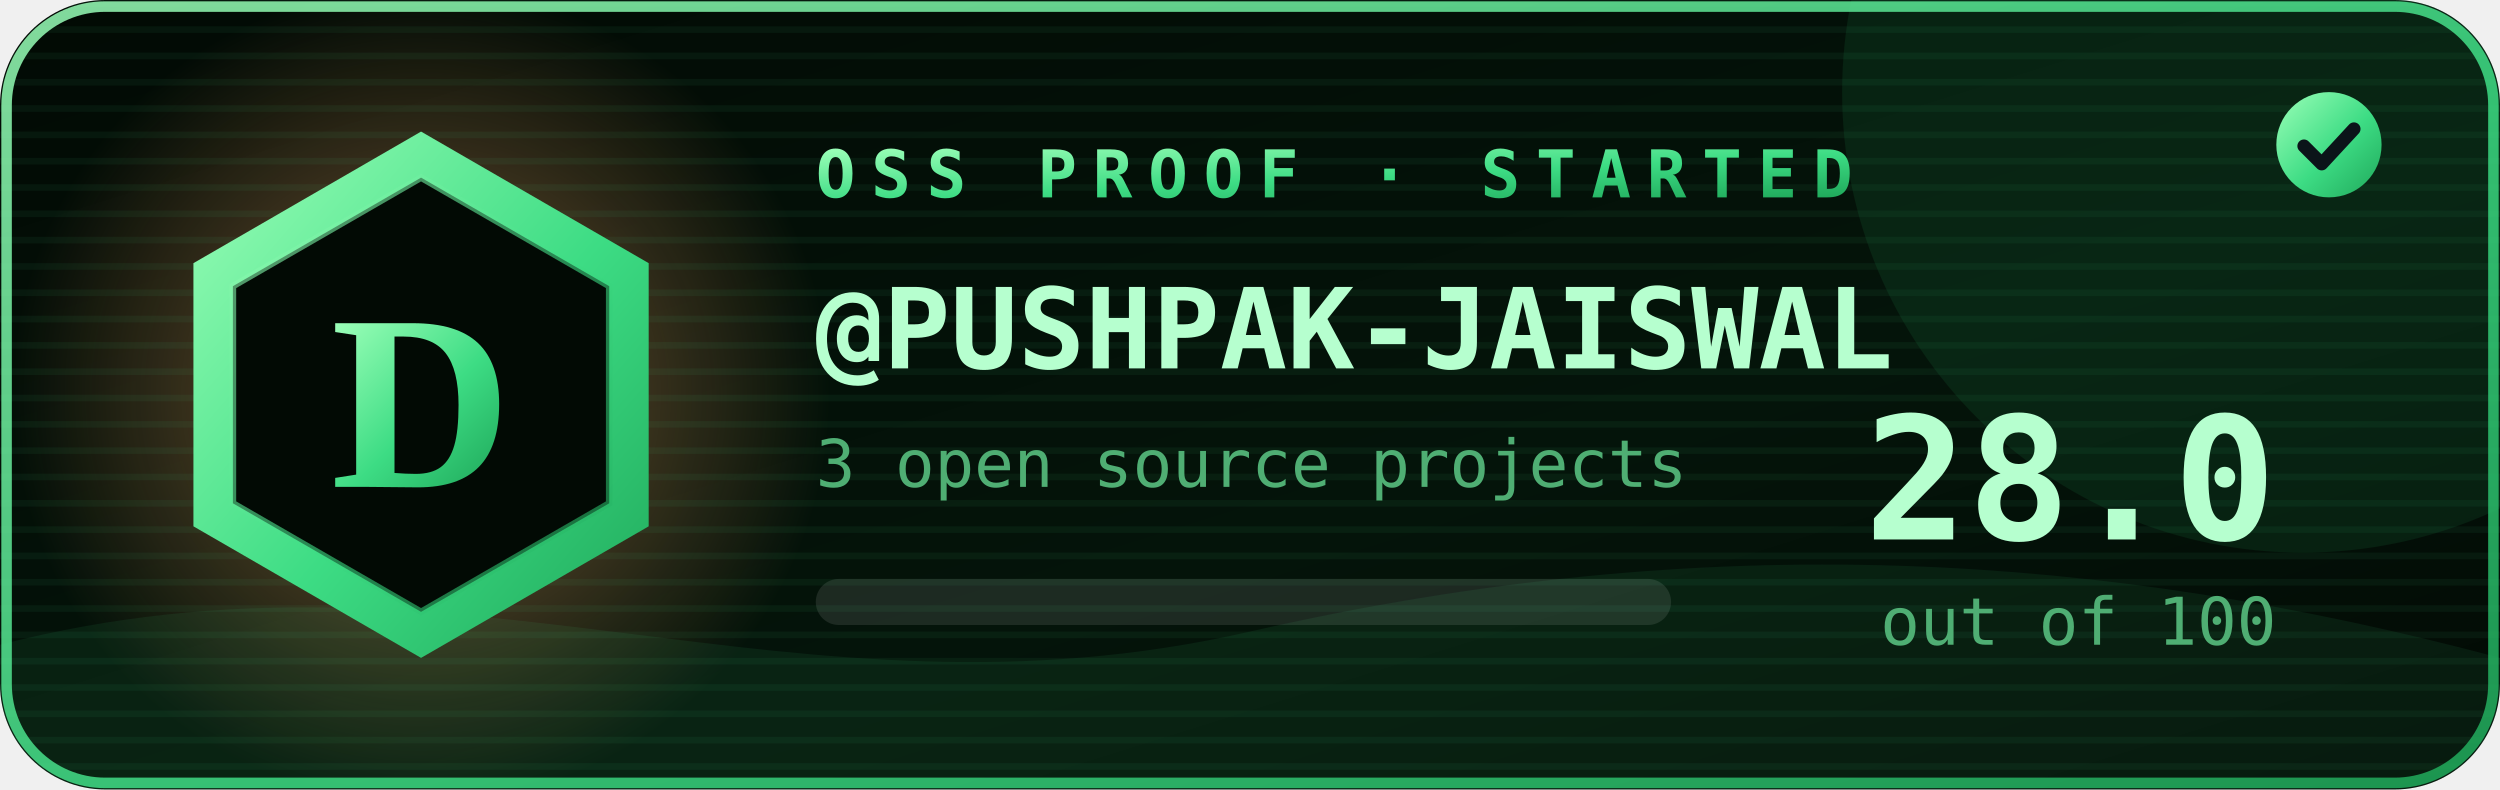
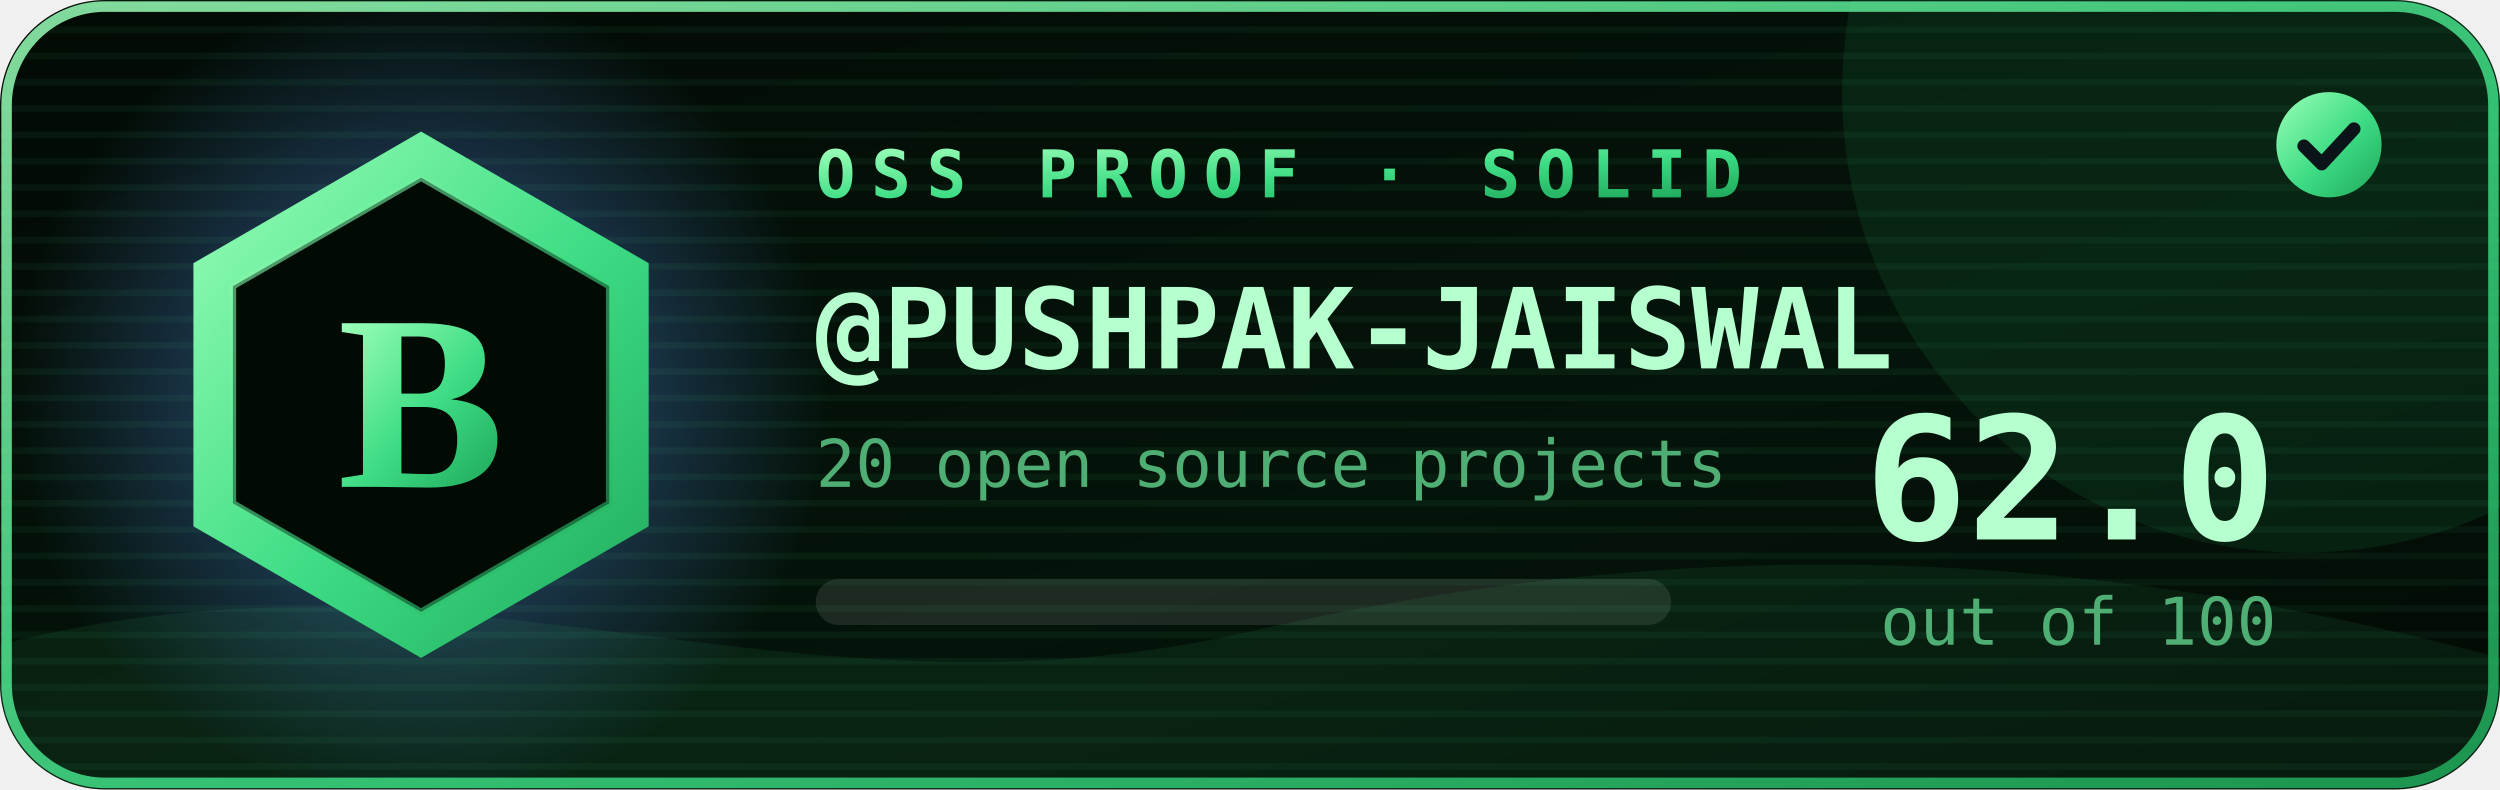
- <svg xmlns="http://www.w3.org/2000/svg" width="380" height="120" viewBox="0 0 380 120" role="img" aria-label="OSS Proof grade D, score 28.0 out of 100 for PUSHPAK-JAISWAL">
+ <svg xmlns="http://www.w3.org/2000/svg" width="380" height="120" viewBox="0 0 380 120" role="img" aria-label="OSS Proof grade B, score 62.0 out of 100 for PUSHPAK-JAISWAL">
  <defs>
    <linearGradient id="bg" x1="0" y1="0" x2="1" y2="1">
      <stop offset="0" stop-color="#020a04" />
      <stop offset=".6" stop-color="#04140a" />
      <stop offset="1" stop-color="#020a04" />
    </linearGradient>
    <linearGradient id="ac" x1="0" y1="0" x2="1" y2="1">
      <stop offset="0" stop-color="#9bffb8" />
      <stop offset=".55" stop-color="#3ddc84" />
      <stop offset="1" stop-color="#1fa85a" />
    </linearGradient>
    <linearGradient id="sweep" x1="0" y1="0" x2="1" y2="0">
      <stop offset="0" stop-color="#fff" stop-opacity="0" />
      <stop offset=".5" stop-color="#fff" stop-opacity=".22" />
      <stop offset="1" stop-color="#fff" stop-opacity="0" />
    </linearGradient>
    <radialGradient id="aura" cx=".5" cy=".5" r=".5">
-       <stop offset="0" stop-color="#d9935a" stop-opacity=".55" />
-       <stop offset="1" stop-color="#d9935a" stop-opacity="0" />
+       <stop offset="0" stop-color="#5b9bff" stop-opacity=".55" />
+       <stop offset="1" stop-color="#5b9bff" stop-opacity="0" />
    </radialGradient>
    <clipPath id="card">
      <rect width="380" height="120" rx="16" />
    </clipPath>
  </defs>
  <g clip-path="url(#card)">
    <rect width="380" height="120" fill="url(#bg)" />
    <circle cx="64" cy="60" r="62" fill="url(#aura)" opacity="1" />
    <rect y="0" width="380" height="1" fill="#3ddc84" opacity=".06" />
    <rect y="4" width="380" height="1" fill="#3ddc84" opacity=".06" />
    <rect y="8" width="380" height="1" fill="#3ddc84" opacity=".06" />
    <rect y="12" width="380" height="1" fill="#3ddc84" opacity=".06" />
    <rect y="16" width="380" height="1" fill="#3ddc84" opacity=".06" />
    <rect y="20" width="380" height="1" fill="#3ddc84" opacity=".06" />
    <rect y="24" width="380" height="1" fill="#3ddc84" opacity=".06" />
    <rect y="28" width="380" height="1" fill="#3ddc84" opacity=".06" />
    <rect y="32" width="380" height="1" fill="#3ddc84" opacity=".06" />
    <rect y="36" width="380" height="1" fill="#3ddc84" opacity=".06" />
    <rect y="40" width="380" height="1" fill="#3ddc84" opacity=".06" />
    <rect y="44" width="380" height="1" fill="#3ddc84" opacity=".06" />
    <rect y="48" width="380" height="1" fill="#3ddc84" opacity=".06" />
    <rect y="52" width="380" height="1" fill="#3ddc84" opacity=".06" />
    <rect y="56" width="380" height="1" fill="#3ddc84" opacity=".06" />
    <rect y="60" width="380" height="1" fill="#3ddc84" opacity=".06" />
    <rect y="64" width="380" height="1" fill="#3ddc84" opacity=".06" />
    <rect y="68" width="380" height="1" fill="#3ddc84" opacity=".06" />
    <rect y="72" width="380" height="1" fill="#3ddc84" opacity=".06" />
    <rect y="76" width="380" height="1" fill="#3ddc84" opacity=".06" />
    <rect y="80" width="380" height="1" fill="#3ddc84" opacity=".06" />
    <rect y="84" width="380" height="1" fill="#3ddc84" opacity=".06" />
    <rect y="88" width="380" height="1" fill="#3ddc84" opacity=".06" />
    <rect y="92" width="380" height="1" fill="#3ddc84" opacity=".06" />
    <rect y="96" width="380" height="1" fill="#3ddc84" opacity=".06" />
    <rect y="100" width="380" height="1" fill="#3ddc84" opacity=".06" />
    <rect y="104" width="380" height="1" fill="#3ddc84" opacity=".06" />
    <rect y="108" width="380" height="1" fill="#3ddc84" opacity=".06" />
    <rect y="112" width="380" height="1" fill="#3ddc84" opacity=".06" />
    <rect y="116" width="380" height="1" fill="#3ddc84" opacity=".06" />
    <circle cx="350" cy="14" r="70" fill="#1fa85a" opacity=".12" />
    <path d="M0 98 C70 80 120 112 190 96 S320 84 380 100 V120 H0Z" fill="#3ddc84" opacity=".08" />
    <rect x="-140" y="0" width="120" height="120" fill="url(#sweep)" transform="skewX(-20)">
      <animate attributeName="x" values="-160;460" dur="2.4s" begin="0.4s" fill="freeze" />
    </rect>
  </g>
  <rect x="1" y="1" width="378" height="118" rx="15" fill="none" stroke="url(#ac)" stroke-width="1.6" opacity=".85" />
  <g>
    <polygon points="64.0,20.0 98.6,40.0 98.6,80.0 64.0,100.0 29.4,80.0 29.4,40.0" fill="url(#ac)" />
    <polygon points="64.0,27.0 92.6,43.5 92.6,76.5 64.0,93.0 35.4,76.5 35.4,43.5" fill="#020a04" />
    <polygon points="64.0,27.0 92.6,43.5 92.6,76.5 64.0,93.0 35.4,76.5 35.4,43.5" fill="none" stroke="url(#ac)" stroke-width="1" opacity=".6" />
  </g>
-   <text x="64" y="74" text-anchor="middle" font-family="Georgia,'Times New Roman',serif" font-size="38" font-weight="700" fill="url(#ac)">D</text>
-   <text x="124" y="30" font-family="'DejaVu Sans Mono','Courier New',monospace" font-size="10" font-weight="700" letter-spacing="2.4" fill="url(#ac)">OSS PROOF · STARTED</text>
+   <text x="64" y="74" text-anchor="middle" font-family="Georgia,'Times New Roman',serif" font-size="38" font-weight="700" fill="url(#ac)">B</text>
+   <text x="124" y="30" font-family="'DejaVu Sans Mono','Courier New',monospace" font-size="10" font-weight="700" letter-spacing="2.4" fill="url(#ac)">OSS PROOF · SOLID</text>
  <text x="124" y="56" font-family="'DejaVu Sans Mono','Courier New',monospace" font-size="17" font-weight="700" fill="#b6ffcf">@PUSHPAK-JAISWAL</text>
-   <text x="124" y="74" font-family="'DejaVu Sans Mono','Courier New',monospace" font-size="10" fill="#4fae73">3 open source projects</text>
+   <text x="124" y="74" font-family="'DejaVu Sans Mono','Courier New',monospace" font-size="10" fill="#4fae73">20 open source projects</text>
  <rect x="124" y="88" width="130" height="7" rx="3.5" fill="#fff" opacity=".1" />
  <rect x="124" y="88" width="0" height="7" rx="3.5" fill="url(#ac)">
-     <animate attributeName="width" from="0" to="36.4" dur="1.4s" fill="freeze" calcMode="spline" keySplines=".2 .7 .2 1" keyTimes="0;1" />
+     <animate attributeName="width" from="0" to="80.6" dur="1.4s" fill="freeze" calcMode="spline" keySplines=".2 .7 .2 1" keyTimes="0;1" />
  </rect>
-   <text x="346" y="82" text-anchor="end" font-family="'DejaVu Sans Mono','Courier New',monospace" font-size="26" font-weight="700" fill="#b6ffcf">28.0</text>
+   <text x="346" y="82" text-anchor="end" font-family="'DejaVu Sans Mono','Courier New',monospace" font-size="26" font-weight="700" fill="#b6ffcf">62.0</text>
  <text x="346" y="98" text-anchor="end" font-family="'DejaVu Sans Mono','Courier New',monospace" font-size="10" fill="#4fae73">out of 100</text>
  <circle cx="354" cy="22" r="8" fill="url(#ac)" />
  <path d="M350.2 22.2l2.7 2.7 4.9-5.3" fill="none" stroke="#0b1419" stroke-width="2" stroke-linecap="round" stroke-linejoin="round" />
</svg>
